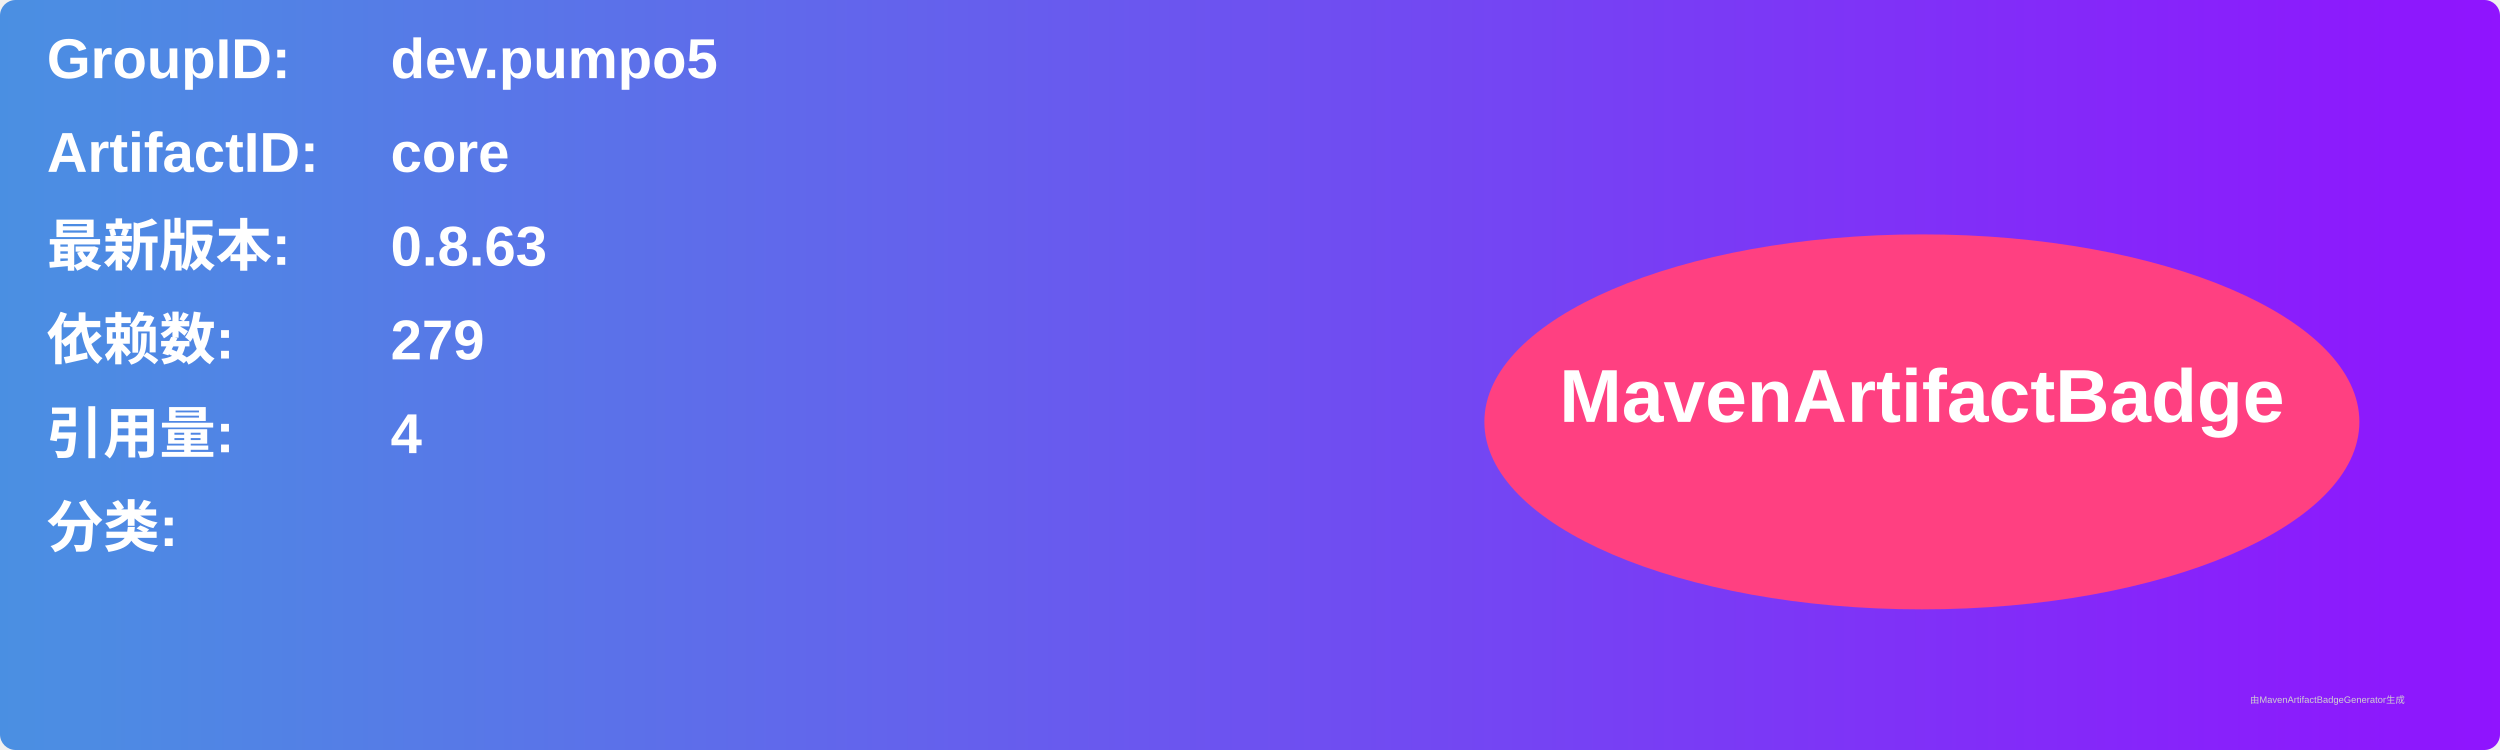
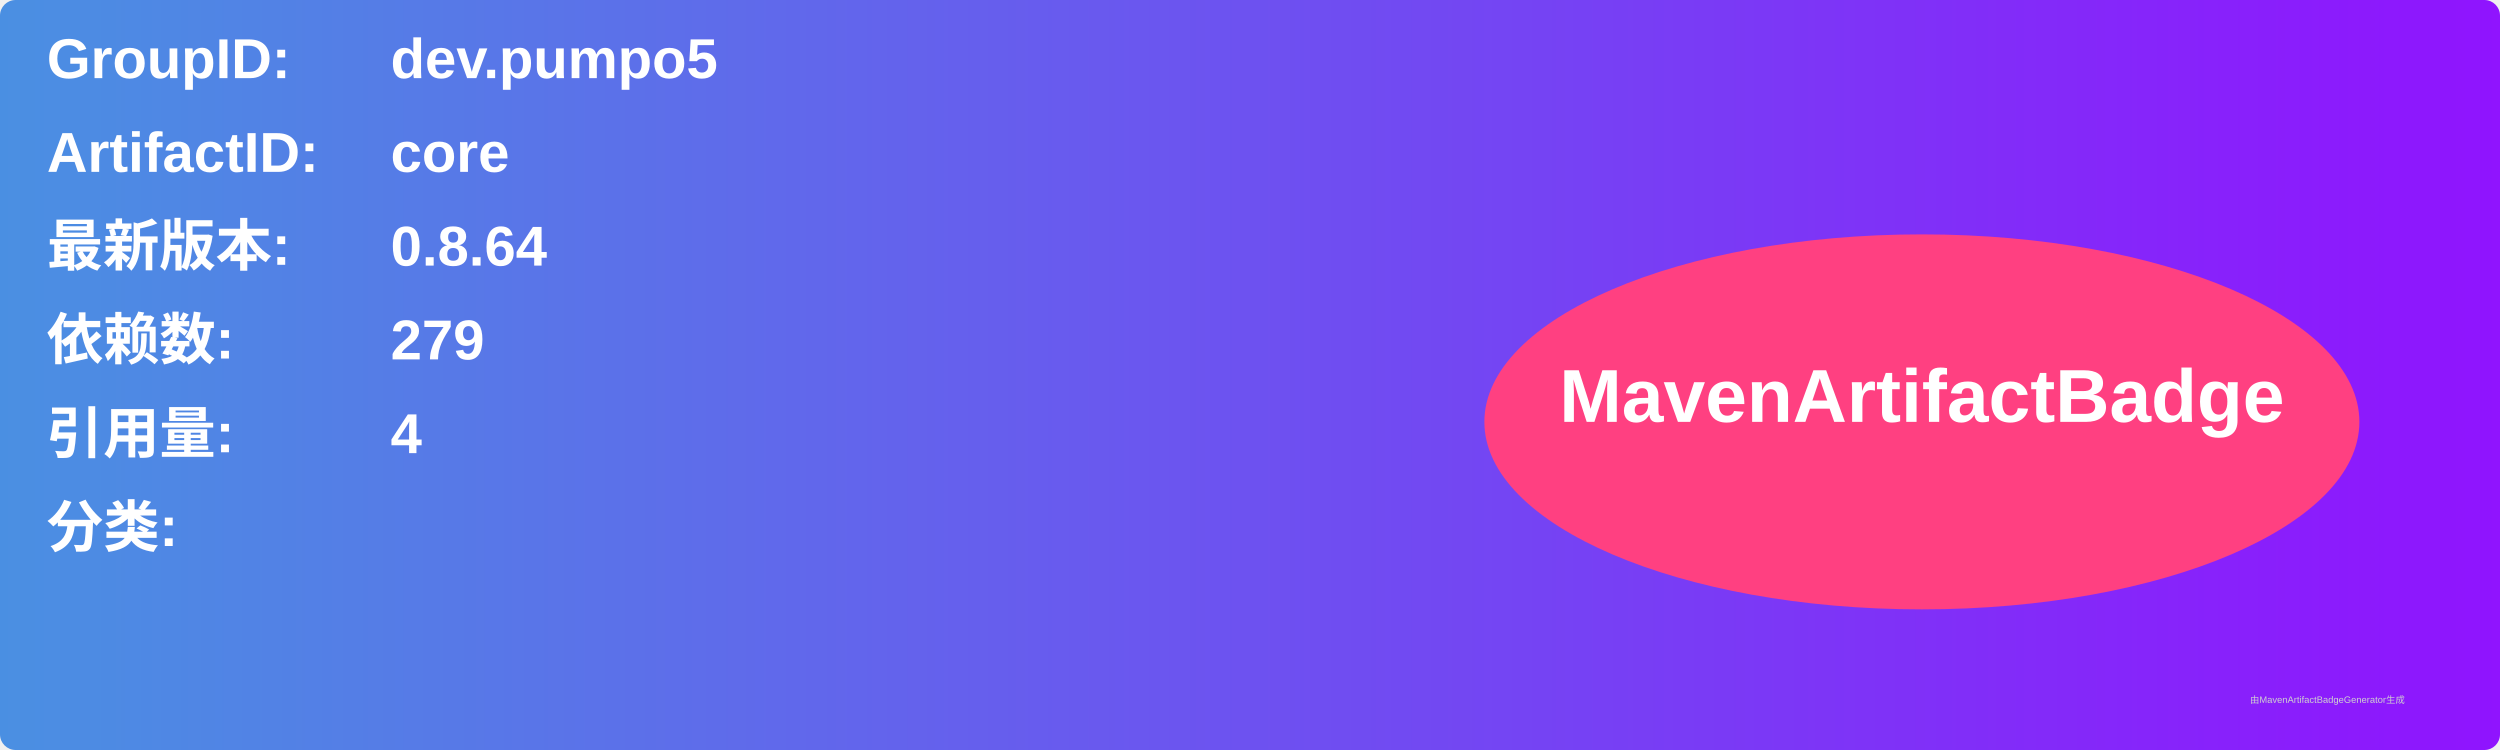
<svg xmlns="http://www.w3.org/2000/svg" width="800" height="240" viewBox="0 0 800 240">
  <linearGradient id="grad" x1="0%" y1="0%" x2="100%" y2="0%">
    <stop offset="0%" stop-color="#4a90e2" />
    <stop offset="100%" stop-color="#9013fe" />
  </linearGradient>
  <rect width="100%" height="100%" rx="5" ry="5" fill="url(#grad)" />
  <g transform="translate(15, 15)">
    <text x="0" y="10" font-family="Arial" font-size="18" fill="white" font-weight="bold" width="260">GroupID:</text>
    <text x="110" y="10" font-family="Arial" font-size="18" fill="white" font-weight="bold" width="460">dev.pumpo5</text>
    <text x="0" y="40" font-family="Arial" font-size="18" fill="white" font-weight="bold" width="260">ArtifactID:</text>
    <text x="110" y="40" font-family="Arial" font-size="18" fill="white" font-weight="bold" width="460">core</text>
    <text x="0" y="70" font-family="Arial" font-size="18" fill="white" font-weight="bold">最新版本:</text>
    <text x="110" y="70" font-family="Arial" font-size="18" fill="white" font-weight="bold">
-       <tspan font-weight="bold">0.8.63</tspan>
+       <tspan font-weight="bold">0.8.64</tspan>
    </text>
    <text x="0" y="100" font-family="Arial" font-size="18" fill="white" font-weight="bold">依赖数: </text>
    <text x="110" y="100" font-family="Arial" font-size="18" fill="white">
      <tspan font-weight="bold">279</tspan>
    </text>
    <text x="0" y="130" font-family="Arial" font-size="18" fill="white" font-weight="bold">引用量: </text>
    <text x="110" y="130" font-family="Arial" font-size="18" fill="white">
      <tspan font-weight="bold">4</tspan>
    </text>
    <text x="0" y="160" font-family="Arial" font-size="18" fill="white" font-weight="bold">分类:</text>
    <text x="10" y="190" font-family="Arial" font-size="10" fill="white">
      <tspan font-weight="bold" />
    </text>
    <ellipse cx="600" cy="120" rx="140" ry="60" fill="#ff4081" />
    <text x="600" y="120" text-anchor="middle" font-family="Arial" font-size="24" fill="white" font-weight="bold">MavenArtifactBadge</text>
  </g>
  <text x="720" y="225" font-family="Arial" font-size="3" fill="#d0d0d0">由MavenArtifactBadgeGenerator生成</text>
</svg>
